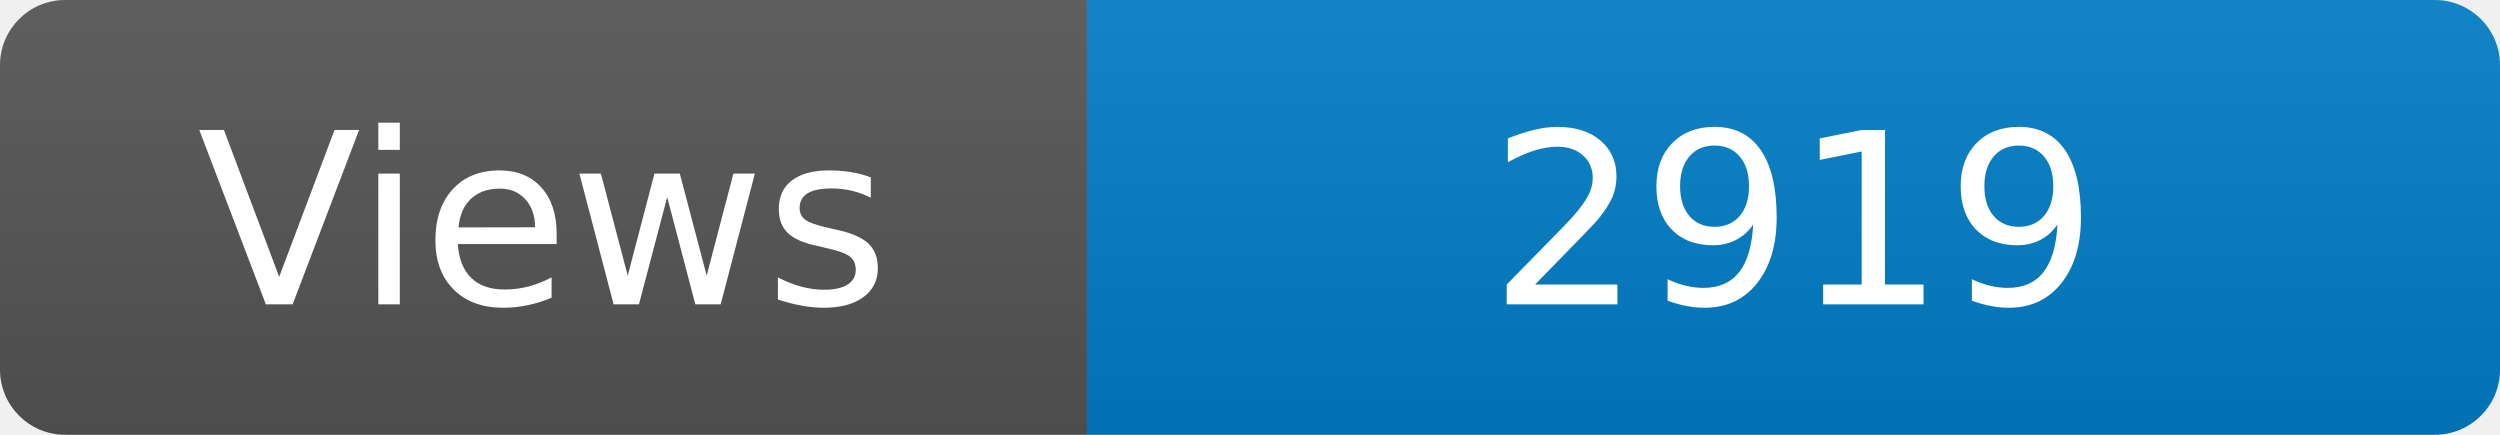
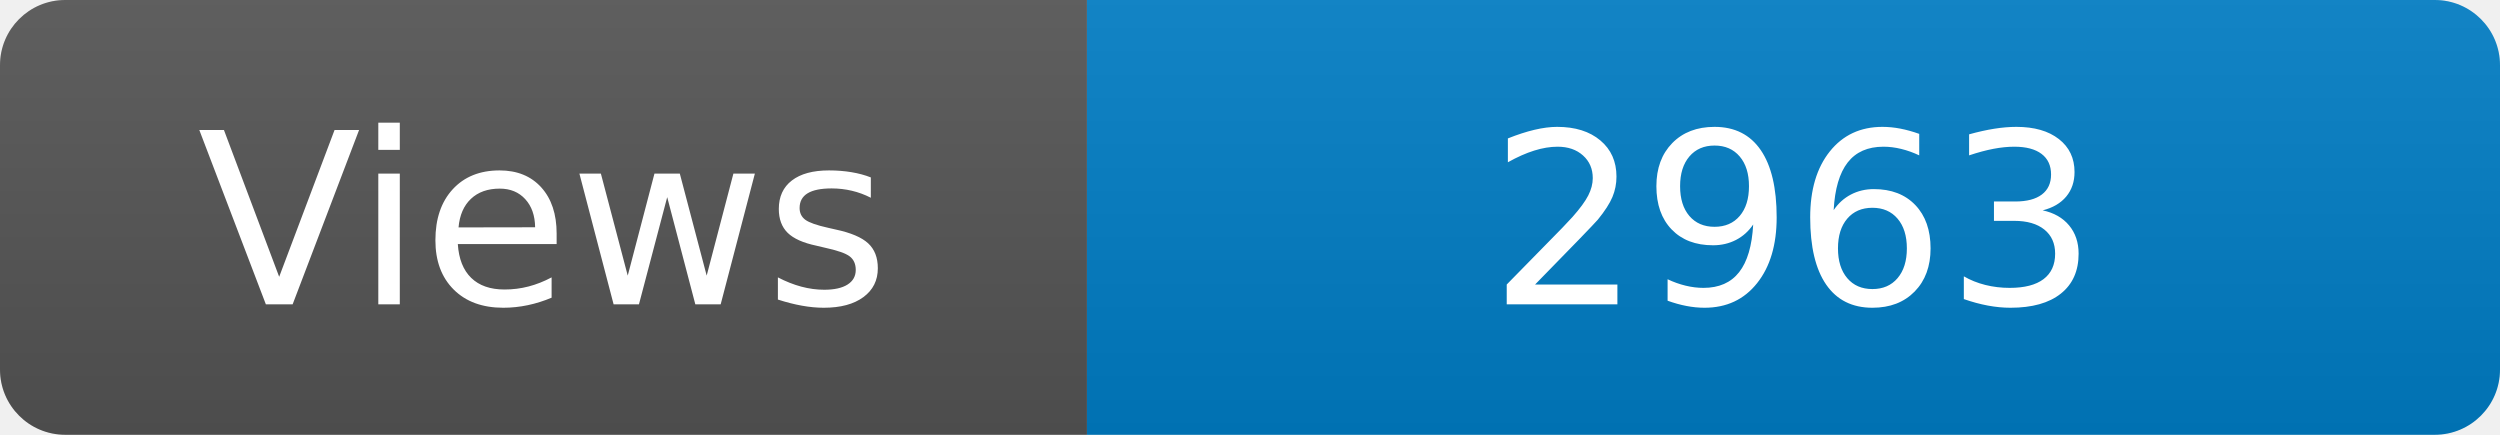
<svg xmlns="http://www.w3.org/2000/svg" width="115" height="20" role="img" aria-label="Maintained?: yes">
  <linearGradient id="s" x2="0" y2="100%">
    <stop offset="0" stop-color="#bbb" stop-opacity=".1" />
    <stop offset="1" stop-opacity=".1" />
  </linearGradient>
  <clipPath id="r">
    <rect width="115" height="20" rx="3" fill="#fff" />
  </clipPath>
  <g clip-path="url(#r)">
    <rect width="50" height="20" fill="#555" />
    <rect x="50" width="160" height="20" fill="#007ec6" />
    <rect width="115" height="20" fill="url(#s)" />
  </g>
  <g fill="#fff" text-anchor="middle" font-family="Verdana,Geneva,DejaVu Sans,sans-serif" font-size="110">
    <text x="250" y="140" transform="scale(.1)" fill="#fff">Views</text>
-     <text x="825" y="140" transform="scale(.1)" fill="#fff">2919</text>
+     <text x="825" y="140" transform="scale(.1)" fill="#fff">2963</text>
  </g>
</svg>
